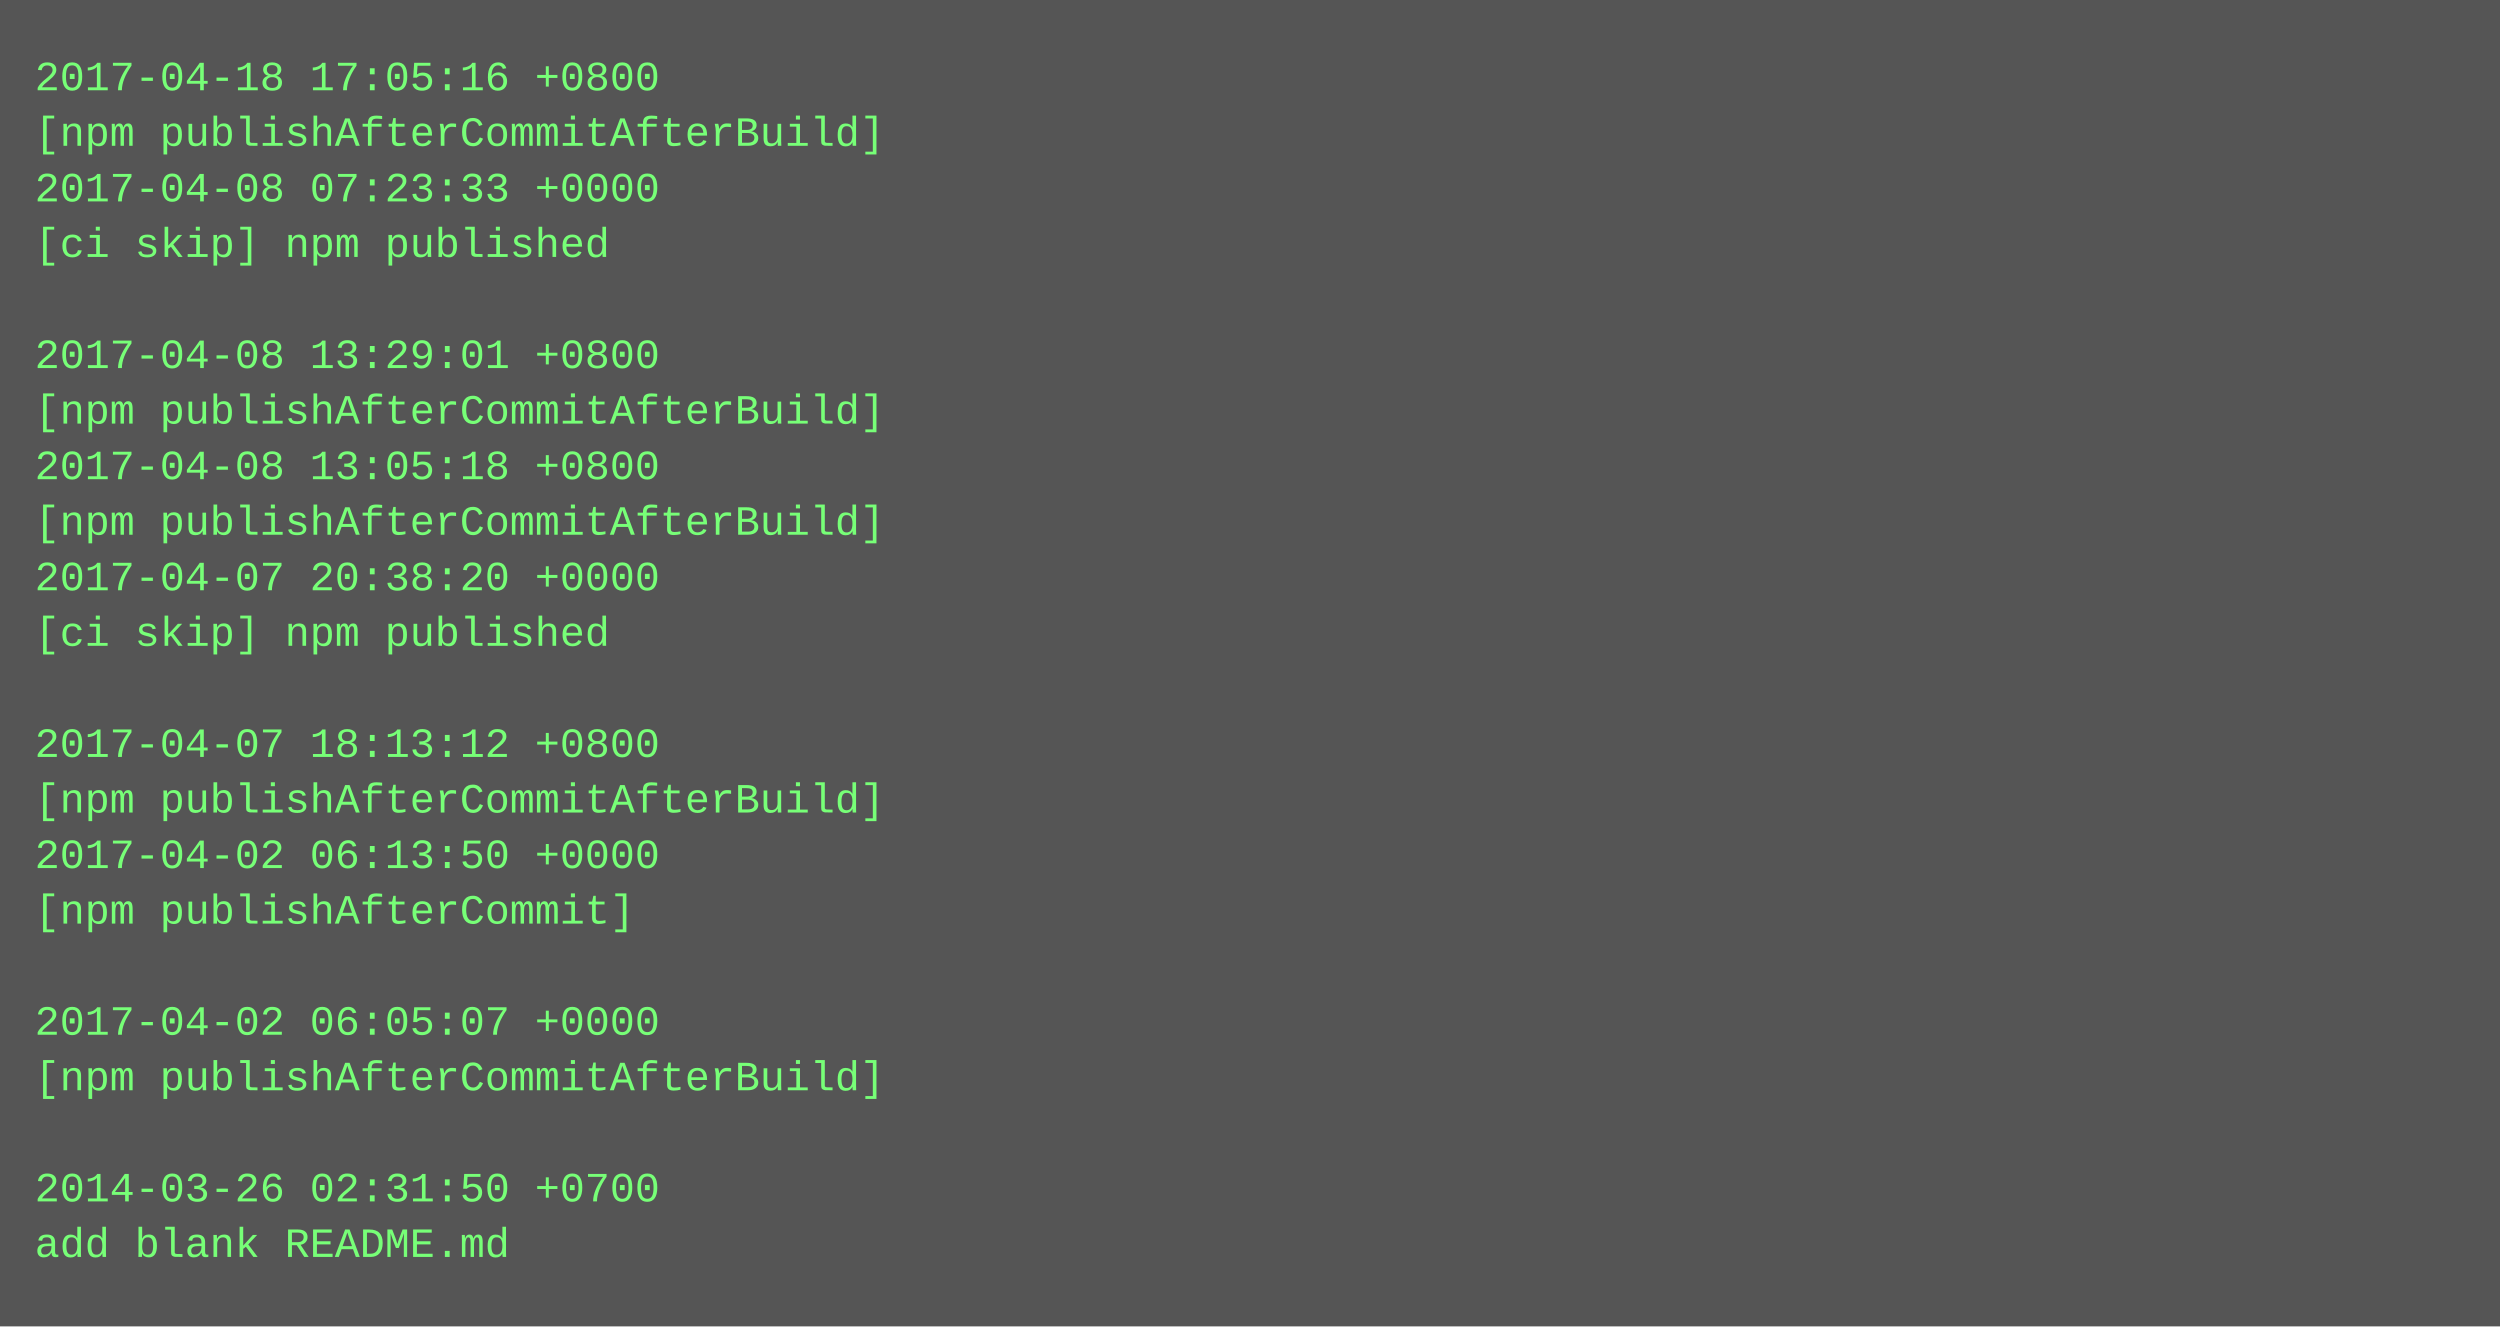
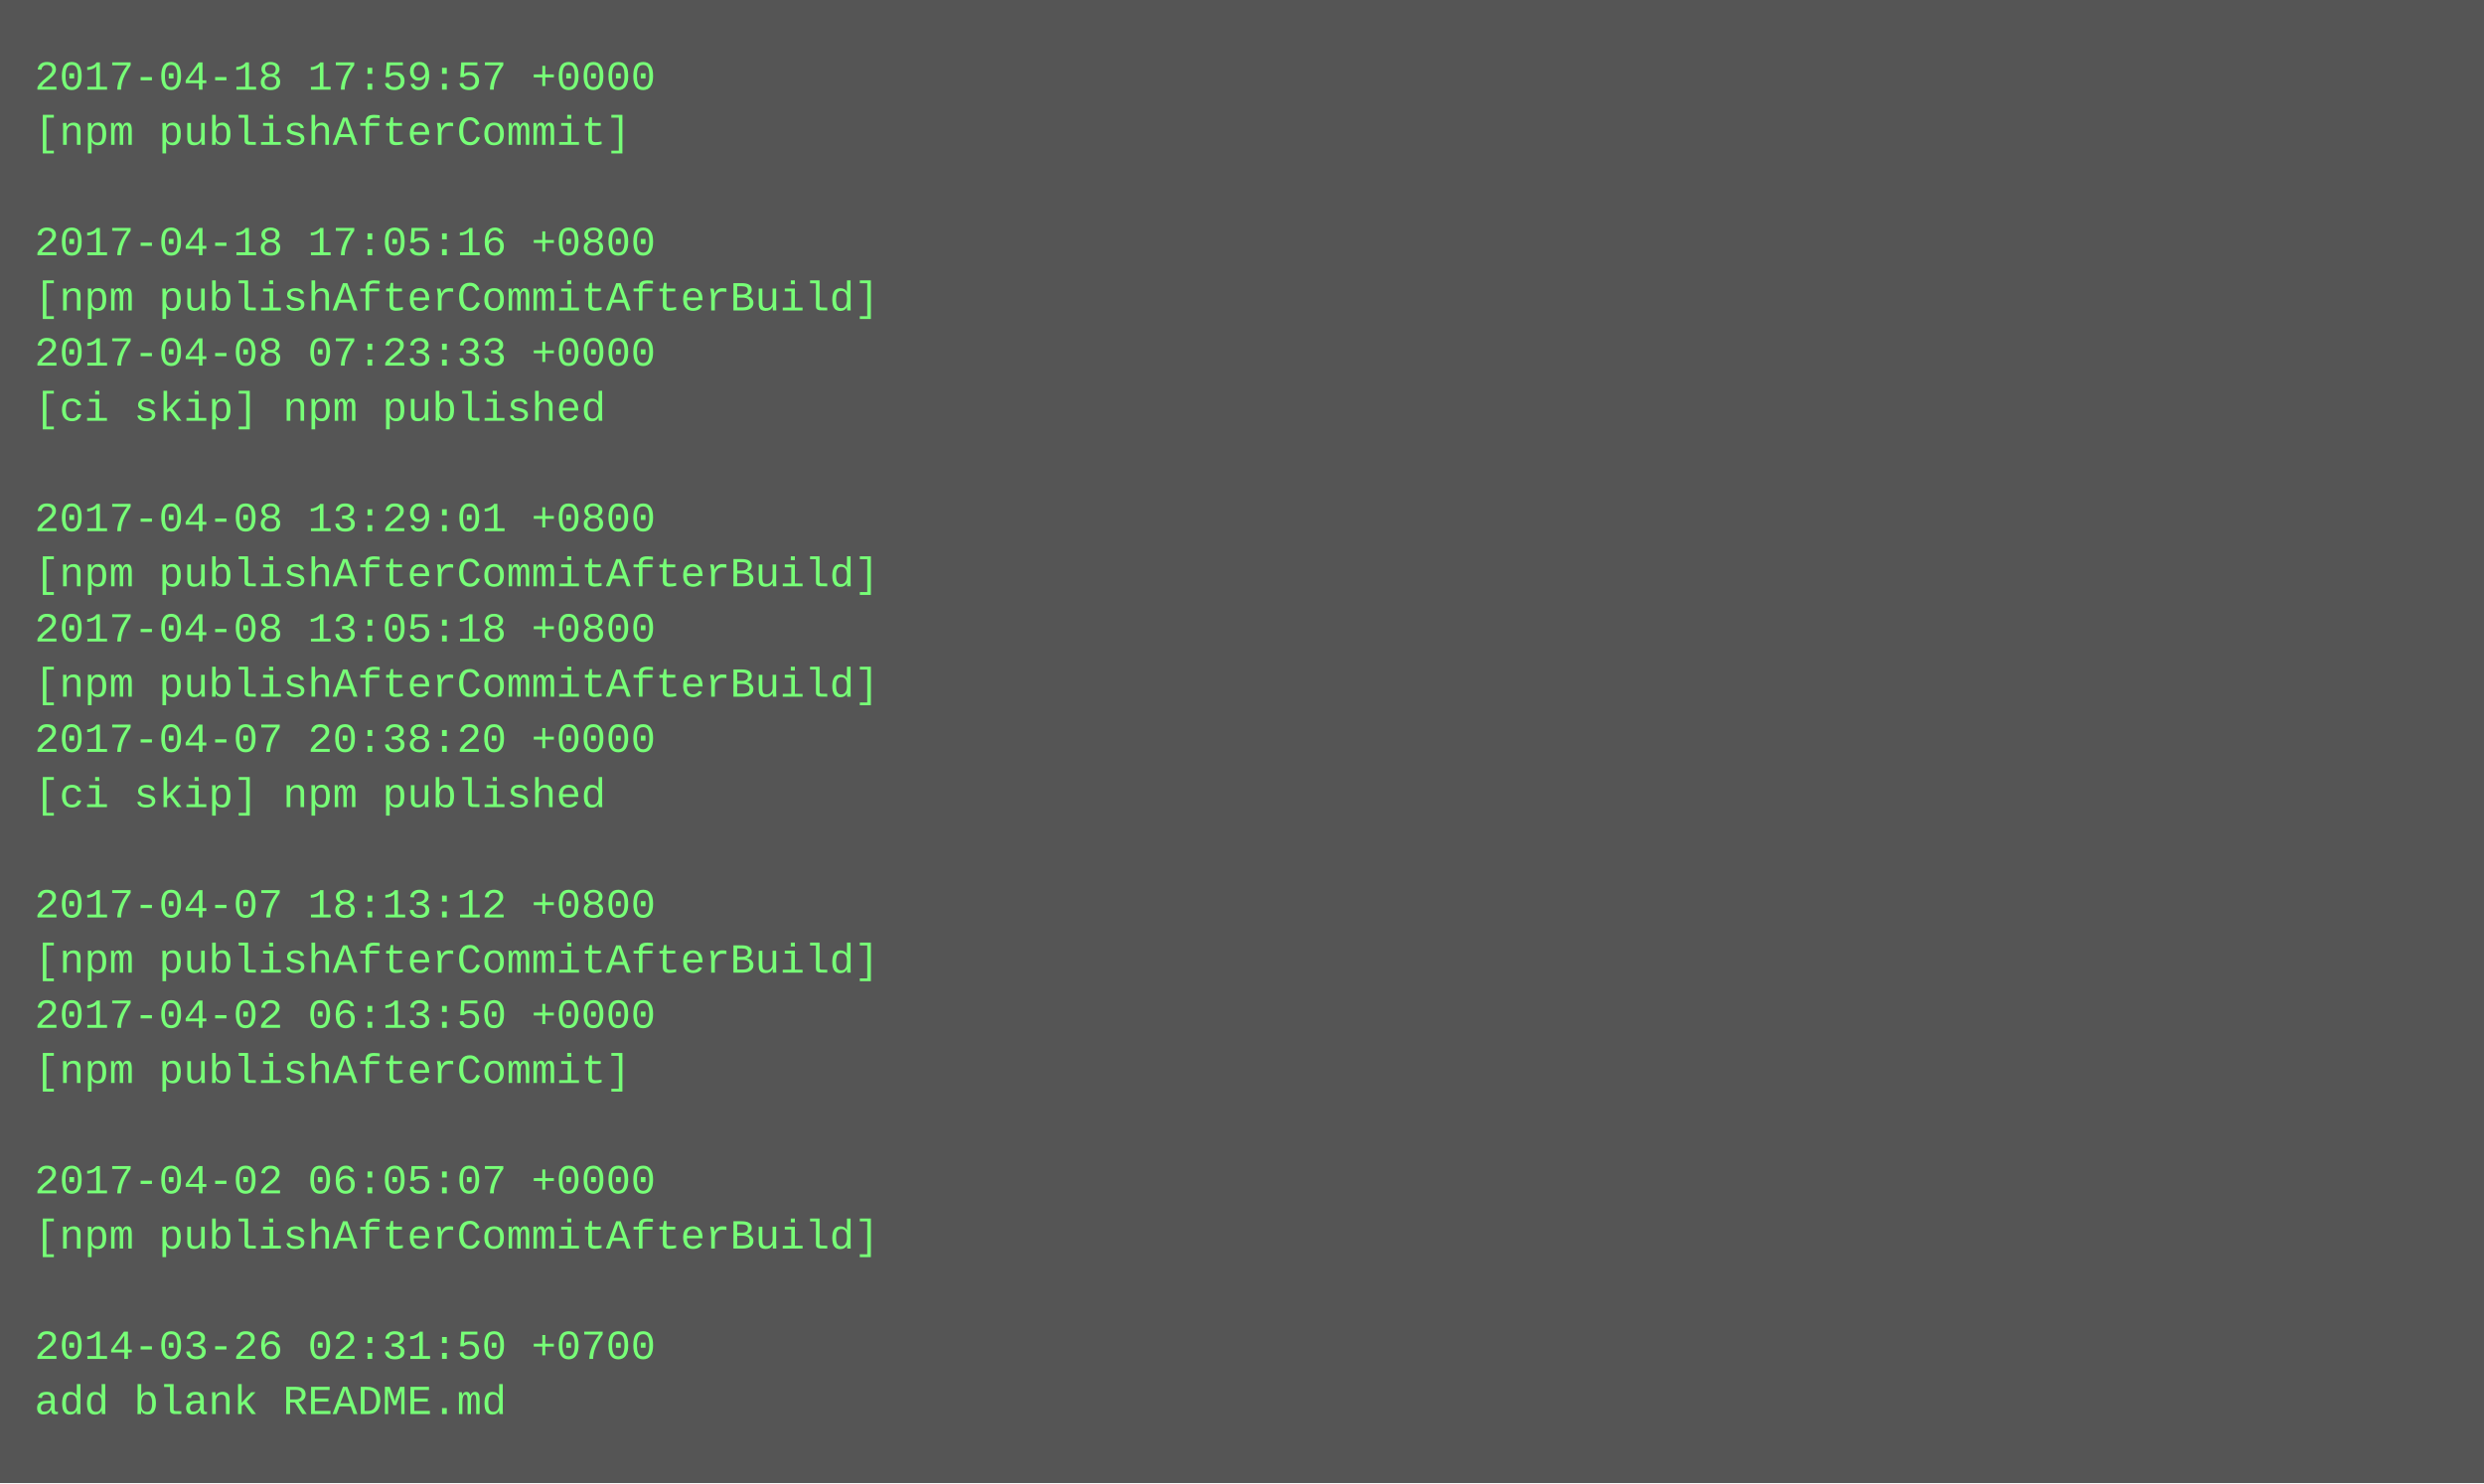
- <svg xmlns="http://www.w3.org/2000/svg" height="382" width="720">
-   <rect height="382" fill="#555" width="720" />
+ <svg xmlns="http://www.w3.org/2000/svg" height="430" width="720">
+   <rect height="430" fill="#555" width="720" />
  <text fill="#7f7" font-family="Courier New" font-size="12" xml:space="preserve">
-     <tspan x="10" y="26">2017-04-18 17:05:16 +0800</tspan>
-     <tspan x="10" y="42">[npm publishAfterCommitAfterBuild]</tspan>
-     <tspan x="10" y="58">2017-04-08 07:23:33 +0000</tspan>
-     <tspan x="10" y="74">[ci skip] npm published</tspan>
-     <tspan x="10" y="90" />
-     <tspan x="10" y="106">2017-04-08 13:29:01 +0800</tspan>
-     <tspan x="10" y="122">[npm publishAfterCommitAfterBuild]</tspan>
-     <tspan x="10" y="138">2017-04-08 13:05:18 +0800</tspan>
-     <tspan x="10" y="154">[npm publishAfterCommitAfterBuild]</tspan>
-     <tspan x="10" y="170">2017-04-07 20:38:20 +0000</tspan>
-     <tspan x="10" y="186">[ci skip] npm published</tspan>
-     <tspan x="10" y="202" />
-     <tspan x="10" y="218">2017-04-07 18:13:12 +0800</tspan>
-     <tspan x="10" y="234">[npm publishAfterCommitAfterBuild]</tspan>
-     <tspan x="10" y="250">2017-04-02 06:13:50 +0000</tspan>
-     <tspan x="10" y="266">[npm publishAfterCommit]</tspan>
-     <tspan x="10" y="282" />
-     <tspan x="10" y="298">2017-04-02 06:05:07 +0000</tspan>
-     <tspan x="10" y="314">[npm publishAfterCommitAfterBuild]</tspan>
+     <tspan x="10" y="26">2017-04-18 17:59:57 +0000</tspan>
+     <tspan x="10" y="42">[npm publishAfterCommit]</tspan>
+     <tspan x="10" y="58" />
+     <tspan x="10" y="74">2017-04-18 17:05:16 +0800</tspan>
+     <tspan x="10" y="90">[npm publishAfterCommitAfterBuild]</tspan>
+     <tspan x="10" y="106">2017-04-08 07:23:33 +0000</tspan>
+     <tspan x="10" y="122">[ci skip] npm published</tspan>
+     <tspan x="10" y="138" />
+     <tspan x="10" y="154">2017-04-08 13:29:01 +0800</tspan>
+     <tspan x="10" y="170">[npm publishAfterCommitAfterBuild]</tspan>
+     <tspan x="10" y="186">2017-04-08 13:05:18 +0800</tspan>
+     <tspan x="10" y="202">[npm publishAfterCommitAfterBuild]</tspan>
+     <tspan x="10" y="218">2017-04-07 20:38:20 +0000</tspan>
+     <tspan x="10" y="234">[ci skip] npm published</tspan>
+     <tspan x="10" y="250" />
+     <tspan x="10" y="266">2017-04-07 18:13:12 +0800</tspan>
+     <tspan x="10" y="282">[npm publishAfterCommitAfterBuild]</tspan>
+     <tspan x="10" y="298">2017-04-02 06:13:50 +0000</tspan>
+     <tspan x="10" y="314">[npm publishAfterCommit]</tspan>
    <tspan x="10" y="330" />
-     <tspan x="10" y="346">2014-03-26 02:31:50 +0700</tspan>
-     <tspan x="10" y="362">add blank README.md</tspan>
+     <tspan x="10" y="346">2017-04-02 06:05:07 +0000</tspan>
+     <tspan x="10" y="362">[npm publishAfterCommitAfterBuild]</tspan>
+     <tspan x="10" y="378" />
+     <tspan x="10" y="394">2014-03-26 02:31:50 +0700</tspan>
+     <tspan x="10" y="410">add blank README.md</tspan>
  </text>
</svg>
